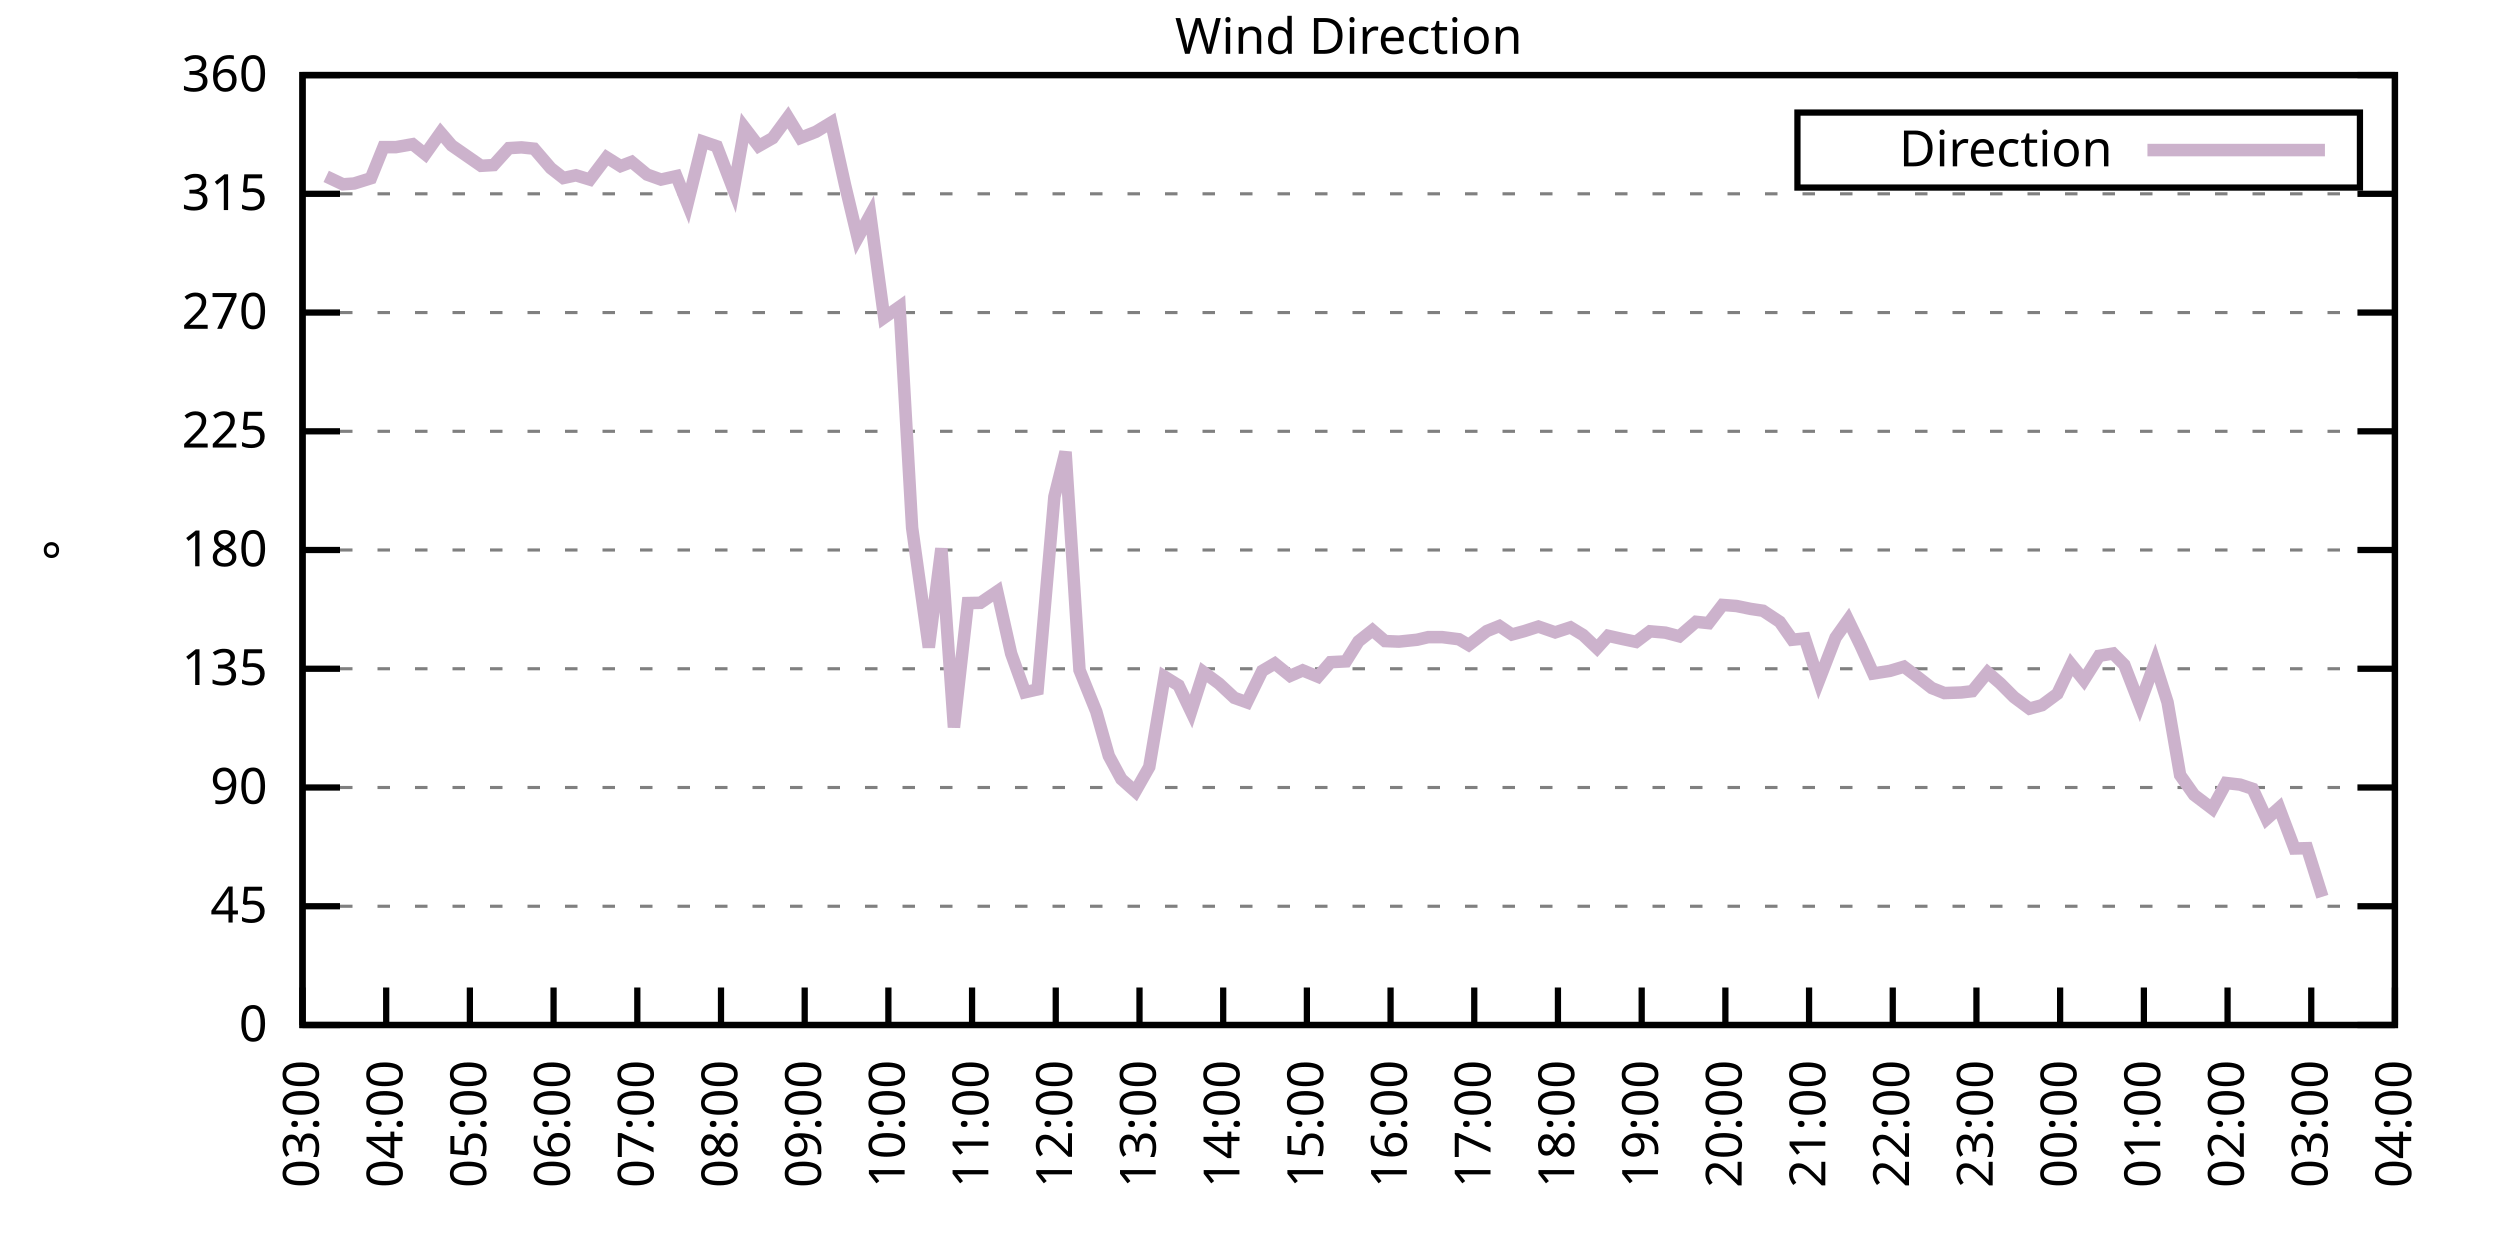
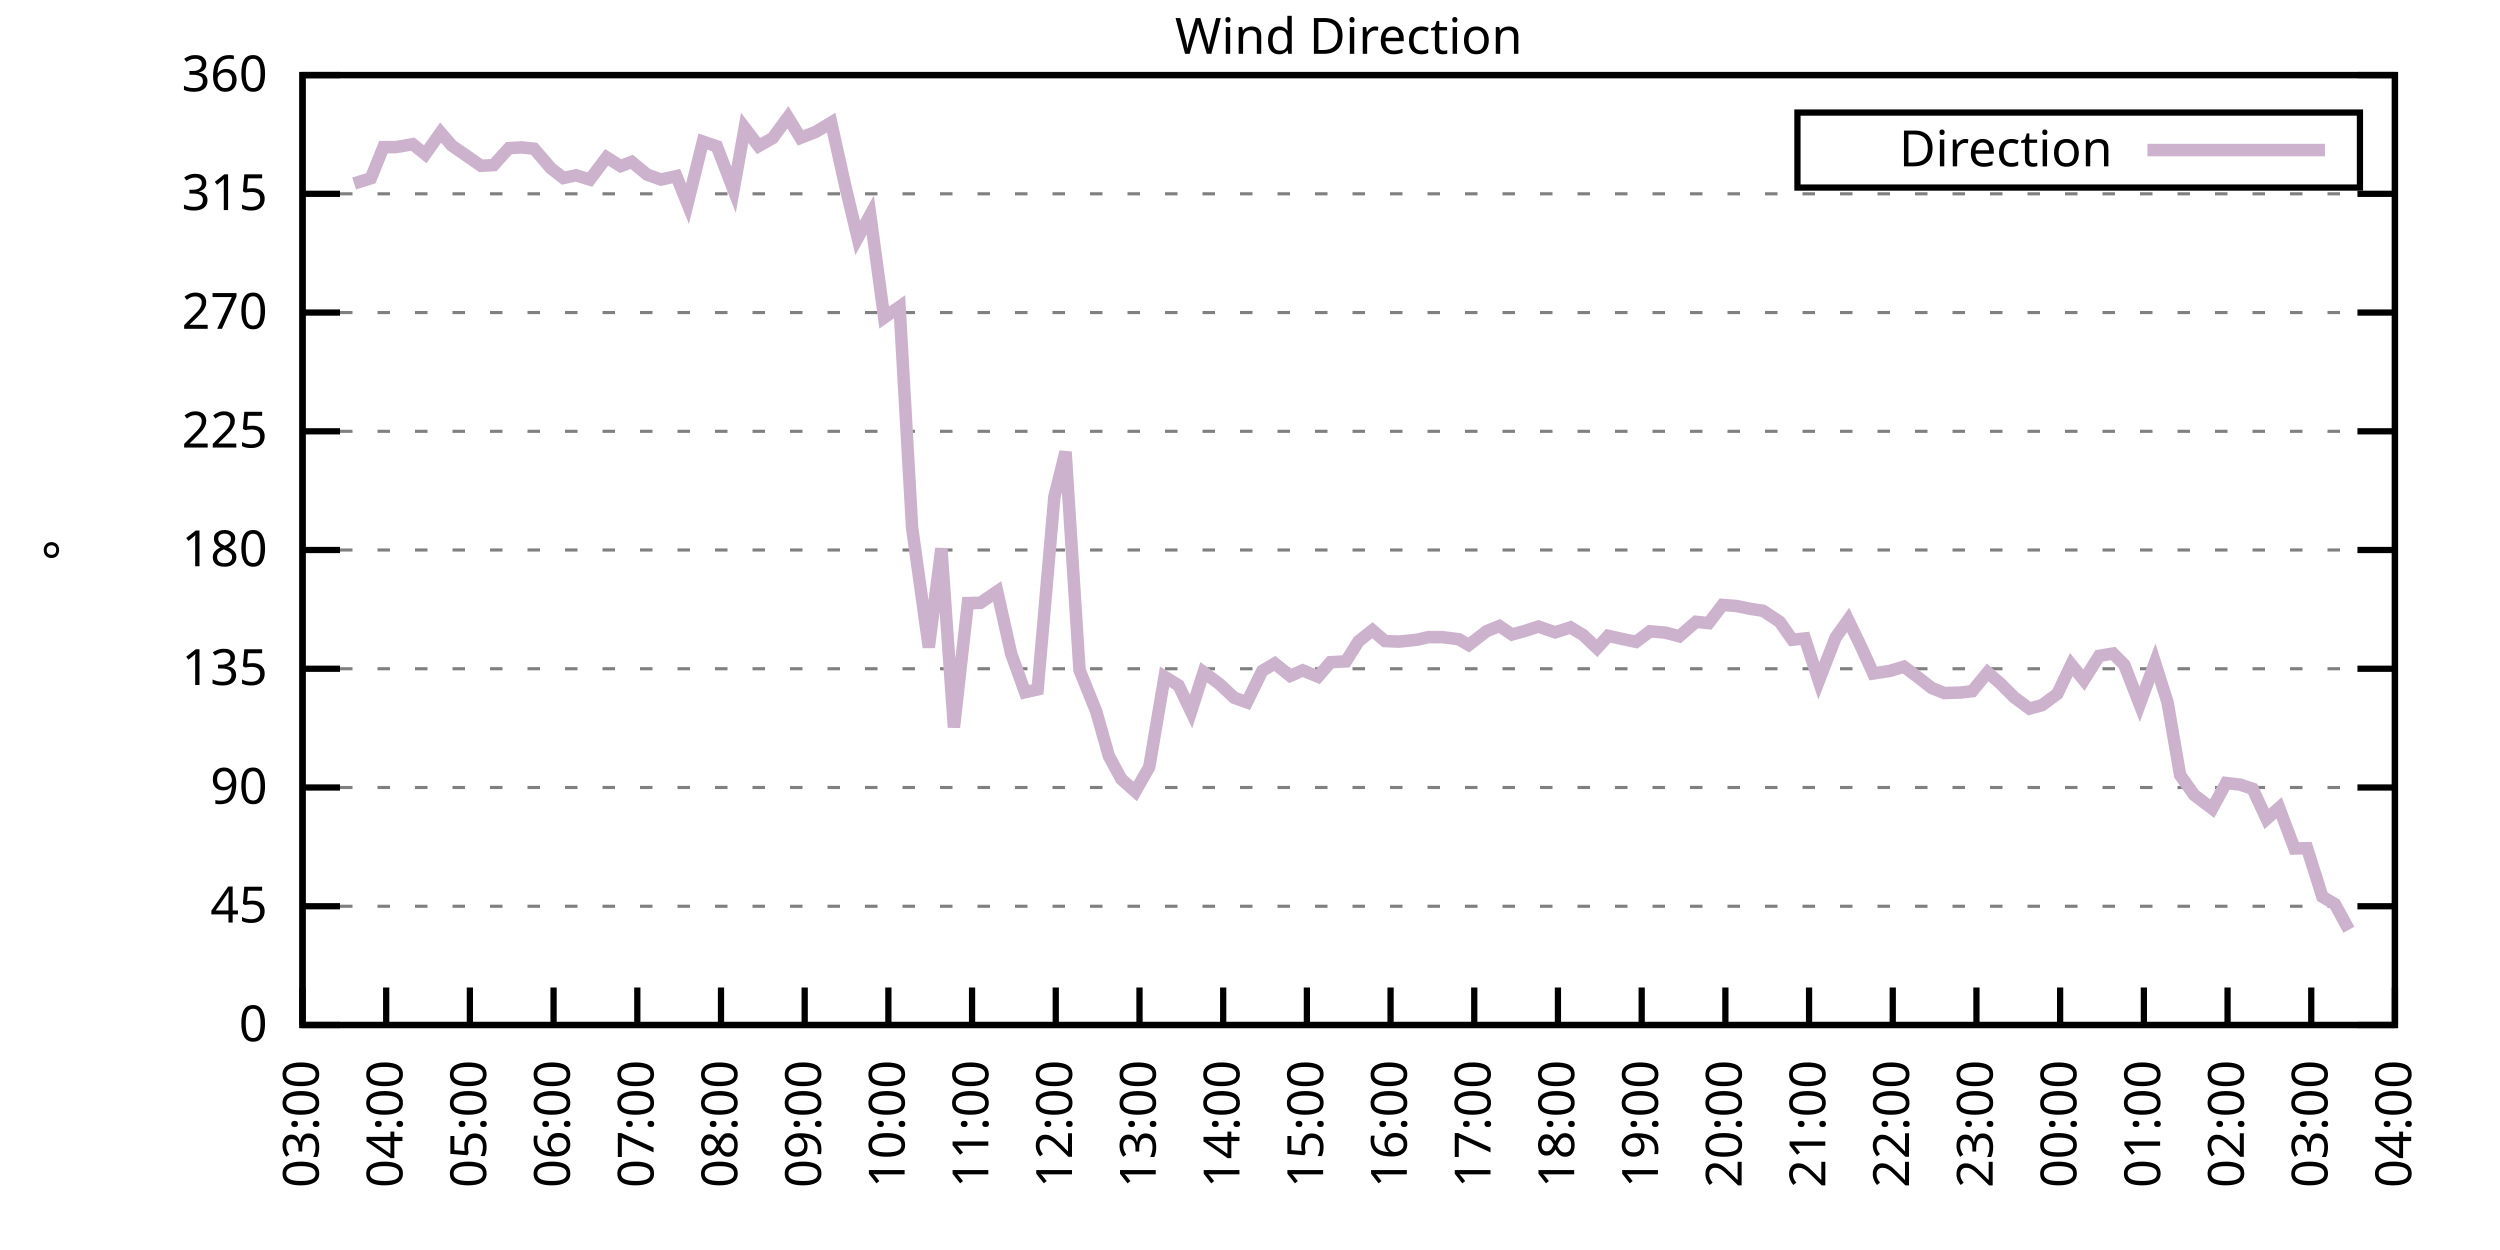
<svg xmlns="http://www.w3.org/2000/svg" xmlns:xlink="http://www.w3.org/1999/xlink" width="400" height="200" viewBox="0 0 400 200">
  <g id="gnuplot_canvas">
    <rect x="0" y="0" width="400" height="200" fill="none" />
    <defs>
      <circle id="gpDot" r="0.5" stroke-width="0.5" stroke="currentColor" />
      <path id="gpPt0" stroke-width="0.333" stroke="currentColor" d="M-1,0 h2 M0,-1 v2" />
      <path id="gpPt1" stroke-width="0.333" stroke="currentColor" d="M-1,-1 L1,1 M1,-1 L-1,1" />
      <path id="gpPt2" stroke-width="0.333" stroke="currentColor" d="M-1,0 L1,0 M0,-1 L0,1 M-1,-1 L1,1 M-1,1 L1,-1" />
      <rect id="gpPt3" stroke-width="0.333" stroke="currentColor" x="-1" y="-1" width="2" height="2" />
      <rect id="gpPt4" stroke-width="0.333" stroke="currentColor" fill="currentColor" x="-1" y="-1" width="2" height="2" />
      <circle id="gpPt5" stroke-width="0.333" stroke="currentColor" cx="0" cy="0" r="1" />
      <use xlink:href="#gpPt5" id="gpPt6" fill="currentColor" stroke="none" />
      <path id="gpPt7" stroke-width="0.333" stroke="currentColor" d="M0,-1.33 L-1.33,0.67 L1.33,0.67 z" />
      <use xlink:href="#gpPt7" id="gpPt8" fill="currentColor" stroke="none" />
      <use xlink:href="#gpPt7" id="gpPt9" stroke="currentColor" transform="rotate(180)" />
      <use xlink:href="#gpPt9" id="gpPt10" fill="currentColor" stroke="none" />
      <use xlink:href="#gpPt3" id="gpPt11" stroke="currentColor" transform="rotate(45)" />
      <use xlink:href="#gpPt11" id="gpPt12" fill="currentColor" stroke="none" />
      <path id="gpPt13" stroke-width="0.333" stroke="currentColor" d="M0,1.330 L1.265,0.411 L0.782,-1.067 L-0.782,-1.076 L-1.265,0.411 z" />
      <use xlink:href="#gpPt13" id="gpPt14" fill="currentColor" stroke="none" />
      <filter id="textbox" filterUnits="objectBoundingBox" x="0" y="0" height="1" width="1">
        <feFlood flood-color="white" flood-opacity="1" result="bgnd" />
        <feComposite in="SourceGraphic" in2="bgnd" operator="atop" />
      </filter>
      <filter id="greybox" filterUnits="objectBoundingBox" x="0" y="0" height="1" width="1">
        <feFlood flood-color="lightgrey" flood-opacity="1" result="grey" />
        <feComposite in="SourceGraphic" in2="grey" operator="atop" />
      </filter>
    </defs>
    <g fill="none" color="white" stroke="currentColor" stroke-width="1.00" stroke-linecap="butt" stroke-linejoin="miter">
</g>
    <g fill="none" color="black" stroke="currentColor" stroke-width="1.00" stroke-linecap="butt" stroke-linejoin="miter">
      <g stroke="none" shape-rendering="crispEdges">
        <polygon fill="rgb(255, 255, 255)" points="48.40,164.00 383.18,164.00 383.18,12.02 48.40,12.02 " />
      </g>
    </g>
    <g fill="none" color="black" stroke="currentColor" stroke-width="1.00" stroke-linecap="butt" stroke-linejoin="miter">
</g>
    <g fill="none" color="black" stroke="black" stroke-width="0.50" stroke-linecap="butt" stroke-linejoin="miter">
</g>
    <g fill="none" color="gray" stroke="currentColor" stroke-width="0.50" stroke-linecap="butt" stroke-linejoin="miter">
      <path stroke="gray" stroke-dasharray="2,4" class="gridline" d="M48.40,164.00 L383.19,164.00  " />
    </g>
    <g fill="none" color="gray" stroke="gray" stroke-width="1.00" stroke-linecap="butt" stroke-linejoin="miter">
</g>
    <g fill="none" color="black" stroke="currentColor" stroke-width="1.00" stroke-linecap="butt" stroke-linejoin="miter">
      <path stroke="black" d="M48.40,164.00 L54.40,164.00 M383.19,164.00 L377.19,164.00  " />
      <g transform="translate(42.80,166.60)" stroke="none" fill="black" font-family="Sans" font-size="8.00" text-anchor="end">
        <text>
          <tspan font-family="Sans"> 0</tspan>
        </text>
      </g>
    </g>
    <g fill="none" color="black" stroke="currentColor" stroke-width="1.00" stroke-linecap="butt" stroke-linejoin="miter">
</g>
    <g fill="none" color="black" stroke="black" stroke-width="0.50" stroke-linecap="butt" stroke-linejoin="miter">
</g>
    <g fill="none" color="gray" stroke="currentColor" stroke-width="0.50" stroke-linecap="butt" stroke-linejoin="miter">
      <path stroke="gray" stroke-dasharray="2,4" class="gridline" d="M48.40,145.00 L383.19,145.00  " />
    </g>
    <g fill="none" color="gray" stroke="gray" stroke-width="1.00" stroke-linecap="butt" stroke-linejoin="miter">
</g>
    <g fill="none" color="black" stroke="currentColor" stroke-width="1.00" stroke-linecap="butt" stroke-linejoin="miter">
      <path stroke="black" d="M48.40,145.00 L54.40,145.00 M383.19,145.00 L377.19,145.00  " />
      <g transform="translate(42.80,147.60)" stroke="none" fill="black" font-family="Sans" font-size="8.00" text-anchor="end">
        <text>
          <tspan font-family="Sans"> 45</tspan>
        </text>
      </g>
    </g>
    <g fill="none" color="black" stroke="currentColor" stroke-width="1.00" stroke-linecap="butt" stroke-linejoin="miter">
</g>
    <g fill="none" color="black" stroke="black" stroke-width="0.50" stroke-linecap="butt" stroke-linejoin="miter">
</g>
    <g fill="none" color="gray" stroke="currentColor" stroke-width="0.50" stroke-linecap="butt" stroke-linejoin="miter">
      <path stroke="gray" stroke-dasharray="2,4" class="gridline" d="M48.40,126.00 L383.19,126.00  " />
    </g>
    <g fill="none" color="gray" stroke="gray" stroke-width="1.00" stroke-linecap="butt" stroke-linejoin="miter">
</g>
    <g fill="none" color="black" stroke="currentColor" stroke-width="1.00" stroke-linecap="butt" stroke-linejoin="miter">
      <path stroke="black" d="M48.40,126.00 L54.40,126.00 M383.19,126.00 L377.19,126.00  " />
      <g transform="translate(42.80,128.60)" stroke="none" fill="black" font-family="Sans" font-size="8.00" text-anchor="end">
        <text>
          <tspan font-family="Sans"> 90</tspan>
        </text>
      </g>
    </g>
    <g fill="none" color="black" stroke="currentColor" stroke-width="1.00" stroke-linecap="butt" stroke-linejoin="miter">
</g>
    <g fill="none" color="black" stroke="black" stroke-width="0.50" stroke-linecap="butt" stroke-linejoin="miter">
</g>
    <g fill="none" color="gray" stroke="currentColor" stroke-width="0.50" stroke-linecap="butt" stroke-linejoin="miter">
      <path stroke="gray" stroke-dasharray="2,4" class="gridline" d="M48.40,107.00 L383.19,107.00  " />
    </g>
    <g fill="none" color="gray" stroke="gray" stroke-width="1.00" stroke-linecap="butt" stroke-linejoin="miter">
</g>
    <g fill="none" color="black" stroke="currentColor" stroke-width="1.00" stroke-linecap="butt" stroke-linejoin="miter">
      <path stroke="black" d="M48.40,107.00 L54.40,107.00 M383.19,107.00 L377.19,107.00  " />
      <g transform="translate(42.80,109.60)" stroke="none" fill="black" font-family="Sans" font-size="8.00" text-anchor="end">
        <text>
          <tspan font-family="Sans"> 135</tspan>
        </text>
      </g>
    </g>
    <g fill="none" color="black" stroke="currentColor" stroke-width="1.00" stroke-linecap="butt" stroke-linejoin="miter">
</g>
    <g fill="none" color="black" stroke="black" stroke-width="0.50" stroke-linecap="butt" stroke-linejoin="miter">
</g>
    <g fill="none" color="gray" stroke="currentColor" stroke-width="0.50" stroke-linecap="butt" stroke-linejoin="miter">
      <path stroke="gray" stroke-dasharray="2,4" class="gridline" d="M48.40,88.00 L383.19,88.00  " />
    </g>
    <g fill="none" color="gray" stroke="gray" stroke-width="1.00" stroke-linecap="butt" stroke-linejoin="miter">
</g>
    <g fill="none" color="black" stroke="currentColor" stroke-width="1.00" stroke-linecap="butt" stroke-linejoin="miter">
      <path stroke="black" d="M48.40,88.00 L54.40,88.00 M383.19,88.00 L377.19,88.00  " />
      <g transform="translate(42.80,90.60)" stroke="none" fill="black" font-family="Sans" font-size="8.00" text-anchor="end">
        <text>
          <tspan font-family="Sans"> 180</tspan>
        </text>
      </g>
    </g>
    <g fill="none" color="black" stroke="currentColor" stroke-width="1.00" stroke-linecap="butt" stroke-linejoin="miter">
</g>
    <g fill="none" color="black" stroke="black" stroke-width="0.50" stroke-linecap="butt" stroke-linejoin="miter">
</g>
    <g fill="none" color="gray" stroke="currentColor" stroke-width="0.50" stroke-linecap="butt" stroke-linejoin="miter">
      <path stroke="gray" stroke-dasharray="2,4" class="gridline" d="M48.40,69.01 L383.19,69.01  " />
    </g>
    <g fill="none" color="gray" stroke="gray" stroke-width="1.00" stroke-linecap="butt" stroke-linejoin="miter">
</g>
    <g fill="none" color="black" stroke="currentColor" stroke-width="1.00" stroke-linecap="butt" stroke-linejoin="miter">
      <path stroke="black" d="M48.40,69.01 L54.40,69.01 M383.19,69.01 L377.19,69.01  " />
      <g transform="translate(42.80,71.61)" stroke="none" fill="black" font-family="Sans" font-size="8.00" text-anchor="end">
        <text>
          <tspan font-family="Sans"> 225</tspan>
        </text>
      </g>
    </g>
    <g fill="none" color="black" stroke="currentColor" stroke-width="1.00" stroke-linecap="butt" stroke-linejoin="miter">
</g>
    <g fill="none" color="black" stroke="black" stroke-width="0.50" stroke-linecap="butt" stroke-linejoin="miter">
</g>
    <g fill="none" color="gray" stroke="currentColor" stroke-width="0.50" stroke-linecap="butt" stroke-linejoin="miter">
      <path stroke="gray" stroke-dasharray="2,4" class="gridline" d="M48.40,50.01 L383.19,50.01  " />
    </g>
    <g fill="none" color="gray" stroke="gray" stroke-width="1.00" stroke-linecap="butt" stroke-linejoin="miter">
</g>
    <g fill="none" color="black" stroke="currentColor" stroke-width="1.00" stroke-linecap="butt" stroke-linejoin="miter">
      <path stroke="black" d="M48.40,50.01 L54.40,50.01 M383.19,50.01 L377.19,50.01  " />
      <g transform="translate(42.80,52.61)" stroke="none" fill="black" font-family="Sans" font-size="8.00" text-anchor="end">
        <text>
          <tspan font-family="Sans"> 270</tspan>
        </text>
      </g>
    </g>
    <g fill="none" color="black" stroke="currentColor" stroke-width="1.00" stroke-linecap="butt" stroke-linejoin="miter">
</g>
    <g fill="none" color="black" stroke="black" stroke-width="0.50" stroke-linecap="butt" stroke-linejoin="miter">
</g>
    <g fill="none" color="gray" stroke="currentColor" stroke-width="0.50" stroke-linecap="butt" stroke-linejoin="miter">
      <path stroke="gray" stroke-dasharray="2,4" class="gridline" d="M48.40,31.01 L383.19,31.01  " />
    </g>
    <g fill="none" color="gray" stroke="gray" stroke-width="1.00" stroke-linecap="butt" stroke-linejoin="miter">
</g>
    <g fill="none" color="black" stroke="currentColor" stroke-width="1.00" stroke-linecap="butt" stroke-linejoin="miter">
      <path stroke="black" d="M48.40,31.01 L54.40,31.01 M383.19,31.01 L377.19,31.01  " />
      <g transform="translate(42.80,33.61)" stroke="none" fill="black" font-family="Sans" font-size="8.00" text-anchor="end">
        <text>
          <tspan font-family="Sans"> 315</tspan>
        </text>
      </g>
    </g>
    <g fill="none" color="black" stroke="currentColor" stroke-width="1.00" stroke-linecap="butt" stroke-linejoin="miter">
</g>
    <g fill="none" color="black" stroke="black" stroke-width="0.50" stroke-linecap="butt" stroke-linejoin="miter">
</g>
    <g fill="none" color="gray" stroke="currentColor" stroke-width="0.50" stroke-linecap="butt" stroke-linejoin="miter">
      <path stroke="gray" stroke-dasharray="2,4" class="gridline" d="M48.40,12.01 L383.19,12.01  " />
    </g>
    <g fill="none" color="gray" stroke="gray" stroke-width="1.00" stroke-linecap="butt" stroke-linejoin="miter">
</g>
    <g fill="none" color="black" stroke="currentColor" stroke-width="1.00" stroke-linecap="butt" stroke-linejoin="miter">
      <path stroke="black" d="M48.40,12.01 L54.40,12.01 M383.19,12.01 L377.19,12.01  " />
      <g transform="translate(42.80,14.61)" stroke="none" fill="black" font-family="Sans" font-size="8.00" text-anchor="end">
        <text>
          <tspan font-family="Sans"> 360</tspan>
        </text>
      </g>
    </g>
    <g fill="none" color="black" stroke="currentColor" stroke-width="1.00" stroke-linecap="butt" stroke-linejoin="miter">
      <path stroke="black" d="M48.40,164.00 L48.40,158.00  " />
      <g transform="translate(51.00,169.60) rotate(270.00)" stroke="none" fill="black" font-family="Sans" font-size="8.00" text-anchor="end">
        <text>
          <tspan font-family="Sans">03:00</tspan>
        </text>
      </g>
    </g>
    <g fill="none" color="black" stroke="currentColor" stroke-width="1.00" stroke-linecap="butt" stroke-linejoin="miter">
      <path stroke="black" d="M61.79,164.00 L61.79,158.00  " />
      <g transform="translate(64.39,169.60) rotate(270.00)" stroke="none" fill="black" font-family="Sans" font-size="8.00" text-anchor="end">
        <text>
          <tspan font-family="Sans">04:00</tspan>
        </text>
      </g>
    </g>
    <g fill="none" color="black" stroke="currentColor" stroke-width="1.00" stroke-linecap="butt" stroke-linejoin="miter">
      <path stroke="black" d="M75.18,164.00 L75.18,158.00  " />
      <g transform="translate(77.78,169.60) rotate(270.00)" stroke="none" fill="black" font-family="Sans" font-size="8.00" text-anchor="end">
        <text>
          <tspan font-family="Sans">05:00</tspan>
        </text>
      </g>
    </g>
    <g fill="none" color="black" stroke="currentColor" stroke-width="1.00" stroke-linecap="butt" stroke-linejoin="miter">
      <path stroke="black" d="M88.57,164.00 L88.57,158.00  " />
      <g transform="translate(91.17,169.60) rotate(270.00)" stroke="none" fill="black" font-family="Sans" font-size="8.00" text-anchor="end">
        <text>
          <tspan font-family="Sans">06:00</tspan>
        </text>
      </g>
    </g>
    <g fill="none" color="black" stroke="currentColor" stroke-width="1.00" stroke-linecap="butt" stroke-linejoin="miter">
      <path stroke="black" d="M101.97,164.00 L101.97,158.00  " />
      <g transform="translate(104.57,169.60) rotate(270.00)" stroke="none" fill="black" font-family="Sans" font-size="8.00" text-anchor="end">
        <text>
          <tspan font-family="Sans">07:00</tspan>
        </text>
      </g>
    </g>
    <g fill="none" color="black" stroke="currentColor" stroke-width="1.00" stroke-linecap="butt" stroke-linejoin="miter">
      <path stroke="black" d="M115.36,164.00 L115.36,158.00  " />
      <g transform="translate(117.96,169.60) rotate(270.00)" stroke="none" fill="black" font-family="Sans" font-size="8.00" text-anchor="end">
        <text>
          <tspan font-family="Sans">08:00</tspan>
        </text>
      </g>
    </g>
    <g fill="none" color="black" stroke="currentColor" stroke-width="1.00" stroke-linecap="butt" stroke-linejoin="miter">
      <path stroke="black" d="M128.75,164.00 L128.75,158.00  " />
      <g transform="translate(131.35,169.60) rotate(270.00)" stroke="none" fill="black" font-family="Sans" font-size="8.00" text-anchor="end">
        <text>
          <tspan font-family="Sans">09:00</tspan>
        </text>
      </g>
    </g>
    <g fill="none" color="black" stroke="currentColor" stroke-width="1.00" stroke-linecap="butt" stroke-linejoin="miter">
      <path stroke="black" d="M142.14,164.00 L142.14,158.00  " />
      <g transform="translate(144.74,169.60) rotate(270.00)" stroke="none" fill="black" font-family="Sans" font-size="8.00" text-anchor="end">
        <text>
          <tspan font-family="Sans">10:00</tspan>
        </text>
      </g>
    </g>
    <g fill="none" color="black" stroke="currentColor" stroke-width="1.00" stroke-linecap="butt" stroke-linejoin="miter">
      <path stroke="black" d="M155.53,164.00 L155.53,158.00  " />
      <g transform="translate(158.13,169.60) rotate(270.00)" stroke="none" fill="black" font-family="Sans" font-size="8.00" text-anchor="end">
        <text>
          <tspan font-family="Sans">11:00</tspan>
        </text>
      </g>
    </g>
    <g fill="none" color="black" stroke="currentColor" stroke-width="1.00" stroke-linecap="butt" stroke-linejoin="miter">
      <path stroke="black" d="M168.92,164.00 L168.92,158.00  " />
      <g transform="translate(171.52,169.60) rotate(270.00)" stroke="none" fill="black" font-family="Sans" font-size="8.00" text-anchor="end">
        <text>
          <tspan font-family="Sans">12:00</tspan>
        </text>
      </g>
    </g>
    <g fill="none" color="black" stroke="currentColor" stroke-width="1.00" stroke-linecap="butt" stroke-linejoin="miter">
      <path stroke="black" d="M182.32,164.00 L182.32,158.00  " />
      <g transform="translate(184.92,169.60) rotate(270.00)" stroke="none" fill="black" font-family="Sans" font-size="8.00" text-anchor="end">
        <text>
          <tspan font-family="Sans">13:00</tspan>
        </text>
      </g>
    </g>
    <g fill="none" color="black" stroke="currentColor" stroke-width="1.00" stroke-linecap="butt" stroke-linejoin="miter">
      <path stroke="black" d="M195.71,164.00 L195.71,158.00  " />
      <g transform="translate(198.31,169.60) rotate(270.00)" stroke="none" fill="black" font-family="Sans" font-size="8.00" text-anchor="end">
        <text>
          <tspan font-family="Sans">14:00</tspan>
        </text>
      </g>
    </g>
    <g fill="none" color="black" stroke="currentColor" stroke-width="1.00" stroke-linecap="butt" stroke-linejoin="miter">
      <path stroke="black" d="M209.10,164.00 L209.10,158.00  " />
      <g transform="translate(211.70,169.60) rotate(270.00)" stroke="none" fill="black" font-family="Sans" font-size="8.00" text-anchor="end">
        <text>
          <tspan font-family="Sans">15:00</tspan>
        </text>
      </g>
    </g>
    <g fill="none" color="black" stroke="currentColor" stroke-width="1.00" stroke-linecap="butt" stroke-linejoin="miter">
      <path stroke="black" d="M222.49,164.00 L222.49,158.00  " />
      <g transform="translate(225.09,169.60) rotate(270.00)" stroke="none" fill="black" font-family="Sans" font-size="8.00" text-anchor="end">
        <text>
          <tspan font-family="Sans">16:00</tspan>
        </text>
      </g>
    </g>
    <g fill="none" color="black" stroke="currentColor" stroke-width="1.00" stroke-linecap="butt" stroke-linejoin="miter">
      <path stroke="black" d="M235.88,164.00 L235.88,158.00  " />
      <g transform="translate(238.48,169.60) rotate(270.00)" stroke="none" fill="black" font-family="Sans" font-size="8.00" text-anchor="end">
        <text>
          <tspan font-family="Sans">17:00</tspan>
        </text>
      </g>
    </g>
    <g fill="none" color="black" stroke="currentColor" stroke-width="1.00" stroke-linecap="butt" stroke-linejoin="miter">
      <path stroke="black" d="M249.27,164.00 L249.27,158.00  " />
      <g transform="translate(251.87,169.60) rotate(270.00)" stroke="none" fill="black" font-family="Sans" font-size="8.00" text-anchor="end">
        <text>
          <tspan font-family="Sans">18:00</tspan>
        </text>
      </g>
    </g>
    <g fill="none" color="black" stroke="currentColor" stroke-width="1.00" stroke-linecap="butt" stroke-linejoin="miter">
      <path stroke="black" d="M262.67,164.00 L262.67,158.00  " />
      <g transform="translate(265.27,169.60) rotate(270.00)" stroke="none" fill="black" font-family="Sans" font-size="8.00" text-anchor="end">
        <text>
          <tspan font-family="Sans">19:00</tspan>
        </text>
      </g>
    </g>
    <g fill="none" color="black" stroke="currentColor" stroke-width="1.00" stroke-linecap="butt" stroke-linejoin="miter">
      <path stroke="black" d="M276.06,164.00 L276.06,158.00  " />
      <g transform="translate(278.66,169.60) rotate(270.00)" stroke="none" fill="black" font-family="Sans" font-size="8.00" text-anchor="end">
        <text>
          <tspan font-family="Sans">20:00</tspan>
        </text>
      </g>
    </g>
    <g fill="none" color="black" stroke="currentColor" stroke-width="1.00" stroke-linecap="butt" stroke-linejoin="miter">
      <path stroke="black" d="M289.45,164.00 L289.45,158.00  " />
      <g transform="translate(292.05,169.60) rotate(270.00)" stroke="none" fill="black" font-family="Sans" font-size="8.00" text-anchor="end">
        <text>
          <tspan font-family="Sans">21:00</tspan>
        </text>
      </g>
    </g>
    <g fill="none" color="black" stroke="currentColor" stroke-width="1.00" stroke-linecap="butt" stroke-linejoin="miter">
      <path stroke="black" d="M302.84,164.00 L302.84,158.00  " />
      <g transform="translate(305.44,169.60) rotate(270.00)" stroke="none" fill="black" font-family="Sans" font-size="8.00" text-anchor="end">
        <text>
          <tspan font-family="Sans">22:00</tspan>
        </text>
      </g>
    </g>
    <g fill="none" color="black" stroke="currentColor" stroke-width="1.00" stroke-linecap="butt" stroke-linejoin="miter">
      <path stroke="black" d="M316.23,164.00 L316.23,158.00  " />
      <g transform="translate(318.83,169.60) rotate(270.00)" stroke="none" fill="black" font-family="Sans" font-size="8.00" text-anchor="end">
        <text>
          <tspan font-family="Sans">23:00</tspan>
        </text>
      </g>
    </g>
    <g fill="none" color="black" stroke="currentColor" stroke-width="1.00" stroke-linecap="butt" stroke-linejoin="miter">
      <path stroke="black" d="M329.62,164.00 L329.62,158.00  " />
      <g transform="translate(332.22,169.60) rotate(270.00)" stroke="none" fill="black" font-family="Sans" font-size="8.00" text-anchor="end">
        <text>
          <tspan font-family="Sans">00:00</tspan>
        </text>
      </g>
    </g>
    <g fill="none" color="black" stroke="currentColor" stroke-width="1.00" stroke-linecap="butt" stroke-linejoin="miter">
      <path stroke="black" d="M343.02,164.00 L343.02,158.00  " />
      <g transform="translate(345.62,169.60) rotate(270.00)" stroke="none" fill="black" font-family="Sans" font-size="8.00" text-anchor="end">
        <text>
          <tspan font-family="Sans">01:00</tspan>
        </text>
      </g>
    </g>
    <g fill="none" color="black" stroke="currentColor" stroke-width="1.00" stroke-linecap="butt" stroke-linejoin="miter">
      <path stroke="black" d="M356.41,164.00 L356.41,158.00  " />
      <g transform="translate(359.01,169.60) rotate(270.00)" stroke="none" fill="black" font-family="Sans" font-size="8.00" text-anchor="end">
        <text>
          <tspan font-family="Sans">02:00</tspan>
        </text>
      </g>
    </g>
    <g fill="none" color="black" stroke="currentColor" stroke-width="1.00" stroke-linecap="butt" stroke-linejoin="miter">
      <path stroke="black" d="M369.80,164.00 L369.80,158.00  " />
      <g transform="translate(372.40,169.60) rotate(270.00)" stroke="none" fill="black" font-family="Sans" font-size="8.00" text-anchor="end">
        <text>
          <tspan font-family="Sans">03:00</tspan>
        </text>
      </g>
    </g>
    <g fill="none" color="black" stroke="currentColor" stroke-width="1.00" stroke-linecap="butt" stroke-linejoin="miter">
      <path stroke="black" d="M383.19,164.00 L383.19,158.00  " />
      <g transform="translate(385.79,169.60) rotate(270.00)" stroke="none" fill="black" font-family="Sans" font-size="8.00" text-anchor="end">
        <text>
          <tspan font-family="Sans">04:00</tspan>
        </text>
      </g>
    </g>
    <g fill="none" color="black" stroke="currentColor" stroke-width="1.00" stroke-linecap="butt" stroke-linejoin="miter">
</g>
    <g fill="none" color="black" stroke="currentColor" stroke-width="1.00" stroke-linecap="butt" stroke-linejoin="miter">
      <path stroke="black" d="M48.40,12.01 L48.40,164.00 L383.19,164.00 L383.19,12.01 L48.40,12.01 Z  " />
    </g>
    <g fill="none" color="black" stroke="currentColor" stroke-width="1.00" stroke-linecap="butt" stroke-linejoin="miter">
</g>
    <g fill="none" color="black" stroke="currentColor" stroke-width="1.00" stroke-linecap="butt" stroke-linejoin="miter">
      <path stroke="black" d="M287.59,30.01 L287.59,18.01 L377.59,18.01 L377.59,30.01 L287.59,30.01 Z  " />
    </g>
    <g id="Wind_direction_plot_1">
      <g fill="none" color="white" stroke="black" stroke-width="2.00" stroke-linecap="butt" stroke-linejoin="miter">
</g>
      <g fill="none" color="black" stroke="currentColor" stroke-width="2.00" stroke-linecap="butt" stroke-linejoin="miter">
        <g transform="translate(337.99,26.61)" stroke="none" fill="black" font-family="Sans" font-size="8.00" text-anchor="end">
          <text>
            <tspan font-family="Sans">Direction</tspan>
          </text>
        </g>
      </g>
      <g fill="none" color="black" stroke="currentColor" stroke-width="2.00" stroke-linecap="butt" stroke-linejoin="miter">
-         <path stroke="rgb(204, 178, 204)" d="M343.59,24.01 L371.99,24.01 M52.19,28.22 L54.87,29.49 L56.66,29.36 L59.34,28.52 L61.35,23.54 L63.35,23.54   L66.03,23.07 L68.04,24.68 L70.50,21.21 L72.28,23.28 L76.97,26.53 L78.98,26.41 L81.43,23.70 L83.44,23.58   L85.45,23.79 L88.13,26.91 L90.14,28.48 L92.15,28.05 L94.38,28.73 L97.06,25.18 L99.29,26.58 L101.07,25.90   L103.53,27.93 L105.76,28.73 L108.22,28.18 L110.00,32.61 L112.46,22.65 L114.69,23.41 L117.37,30.38 L119.15,20.45   L121.38,23.37 L123.62,22.10 L126.07,18.77 L128.08,22.06 L130.54,21.09 L132.99,19.61 L135.22,29.66 L137.23,38.06   L139.24,34.39 L141.47,50.81 L143.93,49.08 L145.94,84.46 L148.61,103.58 L150.62,87.75 L152.63,116.38 L154.86,96.49   L156.87,96.45 L159.55,94.63 L161.78,104.56 L164.01,110.76 L166.02,110.30 L168.70,79.48 L170.49,72.30 L172.72,107.21   L175.40,113.84 L177.41,120.94 L179.41,124.65 L181.65,126.64 L183.88,122.71 L186.33,108.27 L188.57,109.66 L190.57,113.84   L192.58,107.55 L195.04,109.37 L197.49,111.65 L199.50,112.37 L201.96,107.34 L203.97,106.16 L206.42,108.14 L208.43,107.26   L210.88,108.27 L212.89,105.95 L215.35,105.82 L217.36,102.61 L219.59,100.84 L221.60,102.57 L223.83,102.66 L226.73,102.36   L228.52,101.94 L230.75,101.94 L233.43,102.28 L234.99,103.20 L237.89,100.97 L239.90,100.16 L241.91,101.52 L243.92,100.97   L246.15,100.25 L248.83,101.18 L251.28,100.38 L253.29,101.60 L255.52,103.71 L257.31,101.73 L259.54,102.23 L261.77,102.70   L264.00,101.01 L266.46,101.22 L268.69,101.81 L271.37,99.49 L273.38,99.70 L275.61,96.79 L277.84,96.96 L280.07,97.42   L282.08,97.72 L284.76,99.49 L286.77,102.36 L288.78,102.15 L291.01,108.95 L293.69,102.02 L295.70,99.19 L297.71,103.33   L299.72,107.76 L302.39,107.34 L304.63,106.67 L306.86,108.35 L309.09,110.09 L311.10,110.89 L313.78,110.80 L315.56,110.59   L318.02,107.59 L320.03,109.33 L322.26,111.56 L324.71,113.38 L326.72,112.83 L329.18,111.01 L331.41,106.33 L333.42,108.82   L335.87,104.93 L338.10,104.56 L339.89,106.37 L342.35,112.70 L344.80,106.03 L346.81,112.37 L348.82,124.02 L351.05,127.18   L353.95,129.38 L356.18,125.28 L358.42,125.54 L360.42,126.21 L362.66,131.03 L364.66,129.25 L367.12,135.76 L369.13,135.71   L371.58,143.48  " />
+         <path stroke="rgb(204, 178, 204)" d="M343.59,24.01 L371.99,24.01 M56.66,29.36 L59.34,28.52 L61.35,23.54 L63.35,23.54 L66.03,23.07 L68.04,24.68   L70.50,21.21 L72.28,23.28 L76.97,26.53 L78.98,26.41 L81.43,23.70 L83.44,23.58 L85.45,23.79 L88.13,26.91   L90.14,28.48 L92.15,28.05 L94.38,28.73 L97.06,25.18 L99.29,26.58 L101.07,25.90 L103.53,27.93 L105.76,28.73   L108.22,28.18 L110.00,32.61 L112.46,22.65 L114.69,23.41 L117.37,30.38 L119.15,20.45 L121.38,23.37 L123.62,22.10   L126.07,18.77 L128.08,22.06 L130.54,21.09 L132.99,19.61 L135.22,29.66 L137.23,38.06 L139.24,34.39 L141.47,50.81   L143.93,49.08 L145.94,84.46 L148.61,103.58 L150.62,87.75 L152.63,116.38 L154.86,96.49 L156.87,96.45 L159.55,94.63   L161.78,104.56 L164.01,110.76 L166.02,110.30 L168.70,79.48 L170.49,72.30 L172.72,107.21 L175.40,113.84 L177.41,120.94   L179.41,124.65 L181.65,126.64 L183.88,122.71 L186.33,108.27 L188.57,109.66 L190.57,113.84 L192.58,107.55 L195.04,109.37   L197.49,111.65 L199.50,112.37 L201.96,107.34 L203.97,106.16 L206.42,108.14 L208.43,107.26 L210.88,108.27 L212.89,105.95   L215.35,105.82 L217.36,102.61 L219.59,100.84 L221.60,102.57 L223.83,102.66 L226.73,102.36 L228.52,101.94 L230.75,101.94   L233.43,102.28 L234.99,103.20 L237.89,100.97 L239.90,100.16 L241.91,101.52 L243.92,100.97 L246.15,100.25 L248.83,101.18   L251.28,100.38 L253.29,101.60 L255.52,103.71 L257.31,101.73 L259.54,102.23 L261.77,102.70 L264.00,101.01 L266.46,101.22   L268.69,101.81 L271.37,99.49 L273.38,99.70 L275.61,96.79 L277.84,96.96 L280.07,97.42 L282.08,97.72 L284.76,99.49   L286.77,102.36 L288.78,102.15 L291.01,108.95 L293.69,102.02 L295.70,99.19 L297.71,103.33 L299.72,107.76 L302.39,107.34   L304.63,106.67 L306.86,108.35 L309.09,110.09 L311.10,110.89 L313.78,110.80 L315.56,110.59 L318.02,107.59 L320.03,109.33   L322.26,111.56 L324.71,113.38 L326.72,112.83 L329.18,111.01 L331.41,106.33 L333.42,108.82 L335.87,104.93 L338.10,104.56   L339.89,106.37 L342.35,112.70 L344.80,106.03 L346.81,112.37 L348.82,124.02 L351.05,127.18 L353.95,129.38 L356.18,125.28   L358.42,125.54 L360.42,126.21 L362.66,131.03 L364.66,129.25 L367.12,135.76 L369.13,135.71 L371.58,143.48 L373.59,144.66   L375.82,148.76  " />
      </g>
    </g>
    <g fill="none" color="black" stroke="currentColor" stroke-width="2.00" stroke-linecap="butt" stroke-linejoin="miter">
</g>
    <g fill="none" color="black" stroke="black" stroke-width="1.00" stroke-linecap="butt" stroke-linejoin="miter">
</g>
    <g fill="none" color="black" stroke="currentColor" stroke-width="1.00" stroke-linecap="butt" stroke-linejoin="miter">
      <path stroke="black" d="M48.40,12.01 L48.40,164.00 L383.19,164.00 L383.19,12.01 L48.40,12.01 Z  " />
      <g transform="translate(12.80,88.01) rotate(270.00)" stroke="none" fill="black" font-family="Sans" font-size="8.00" text-anchor="middle">
        <text>
          <tspan font-family="Sans">°</tspan>
        </text>
      </g>
    </g>
    <g fill="none" color="black" stroke="currentColor" stroke-width="1.00" stroke-linecap="butt" stroke-linejoin="miter">
</g>
    <g fill="none" color="black" stroke="currentColor" stroke-width="1.00" stroke-linecap="butt" stroke-linejoin="miter">
      <g transform="translate(215.79,8.61)" stroke="none" fill="black" font-family="Sans" font-size="8.00" text-anchor="middle">
        <text>
          <tspan font-family="Sans">Wind Direction</tspan>
        </text>
      </g>
    </g>
    <g fill="none" color="black" stroke="currentColor" stroke-width="1.00" stroke-linecap="butt" stroke-linejoin="miter">
</g>
  </g>
</svg>
